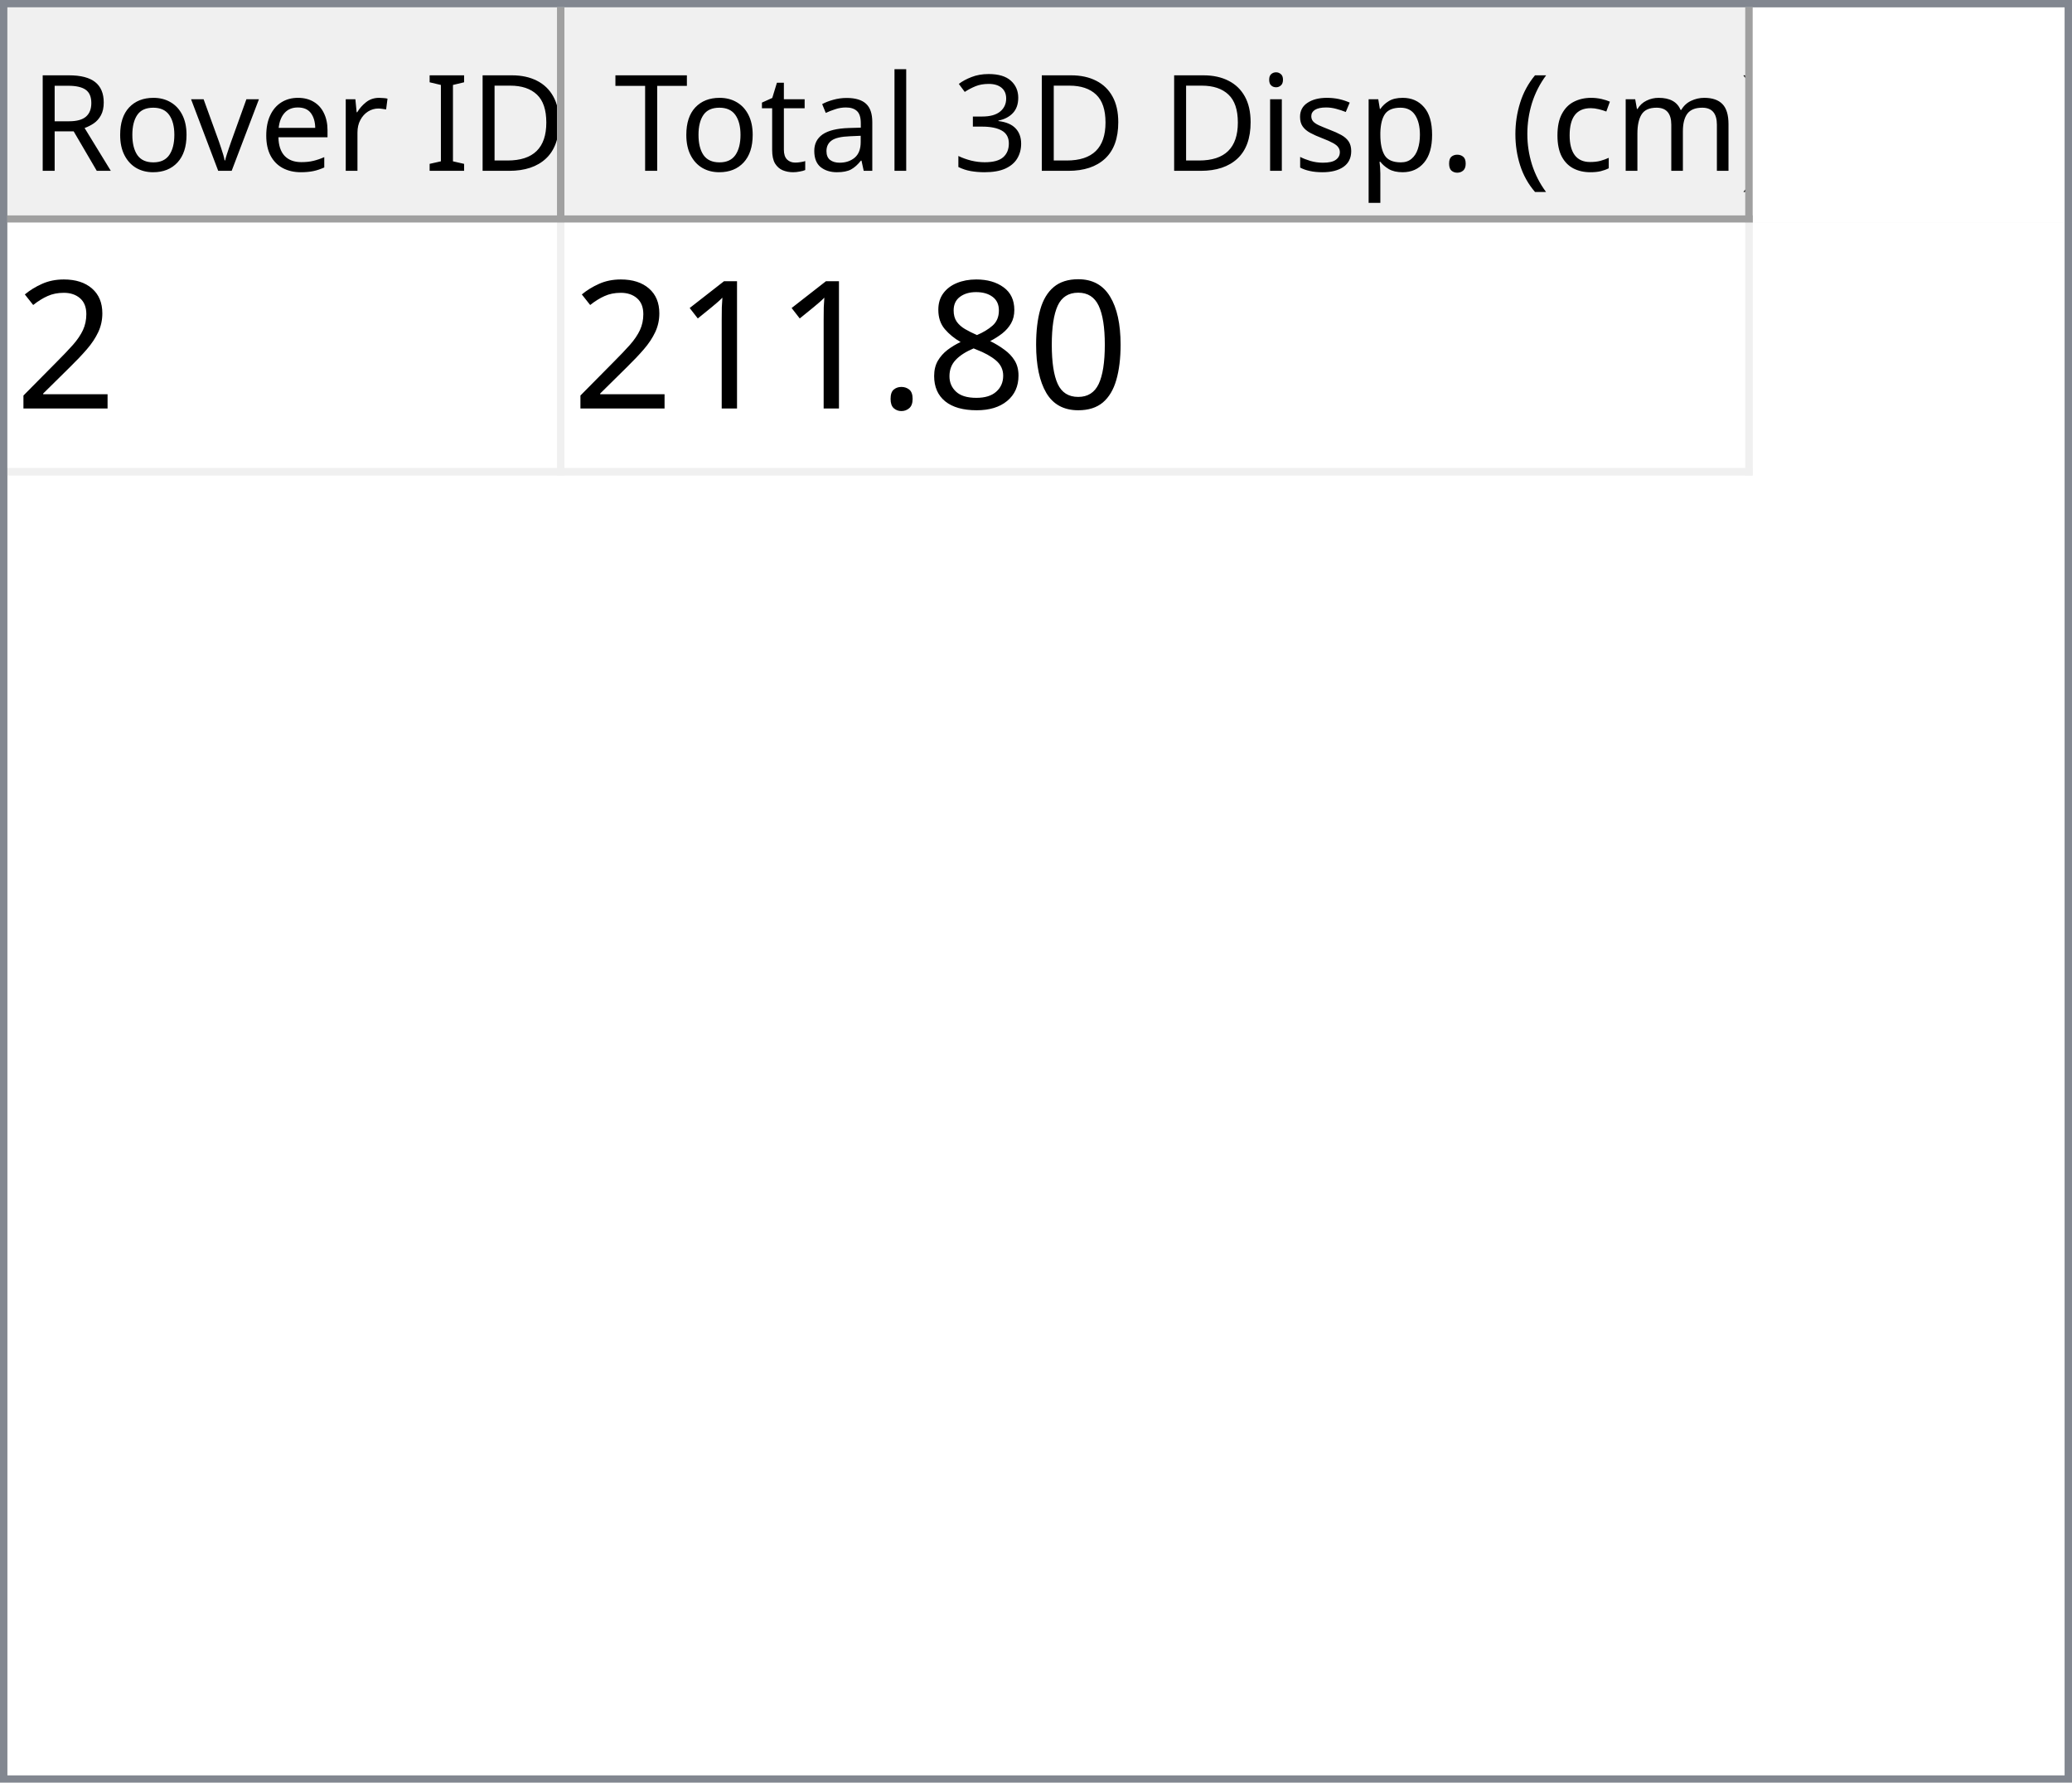
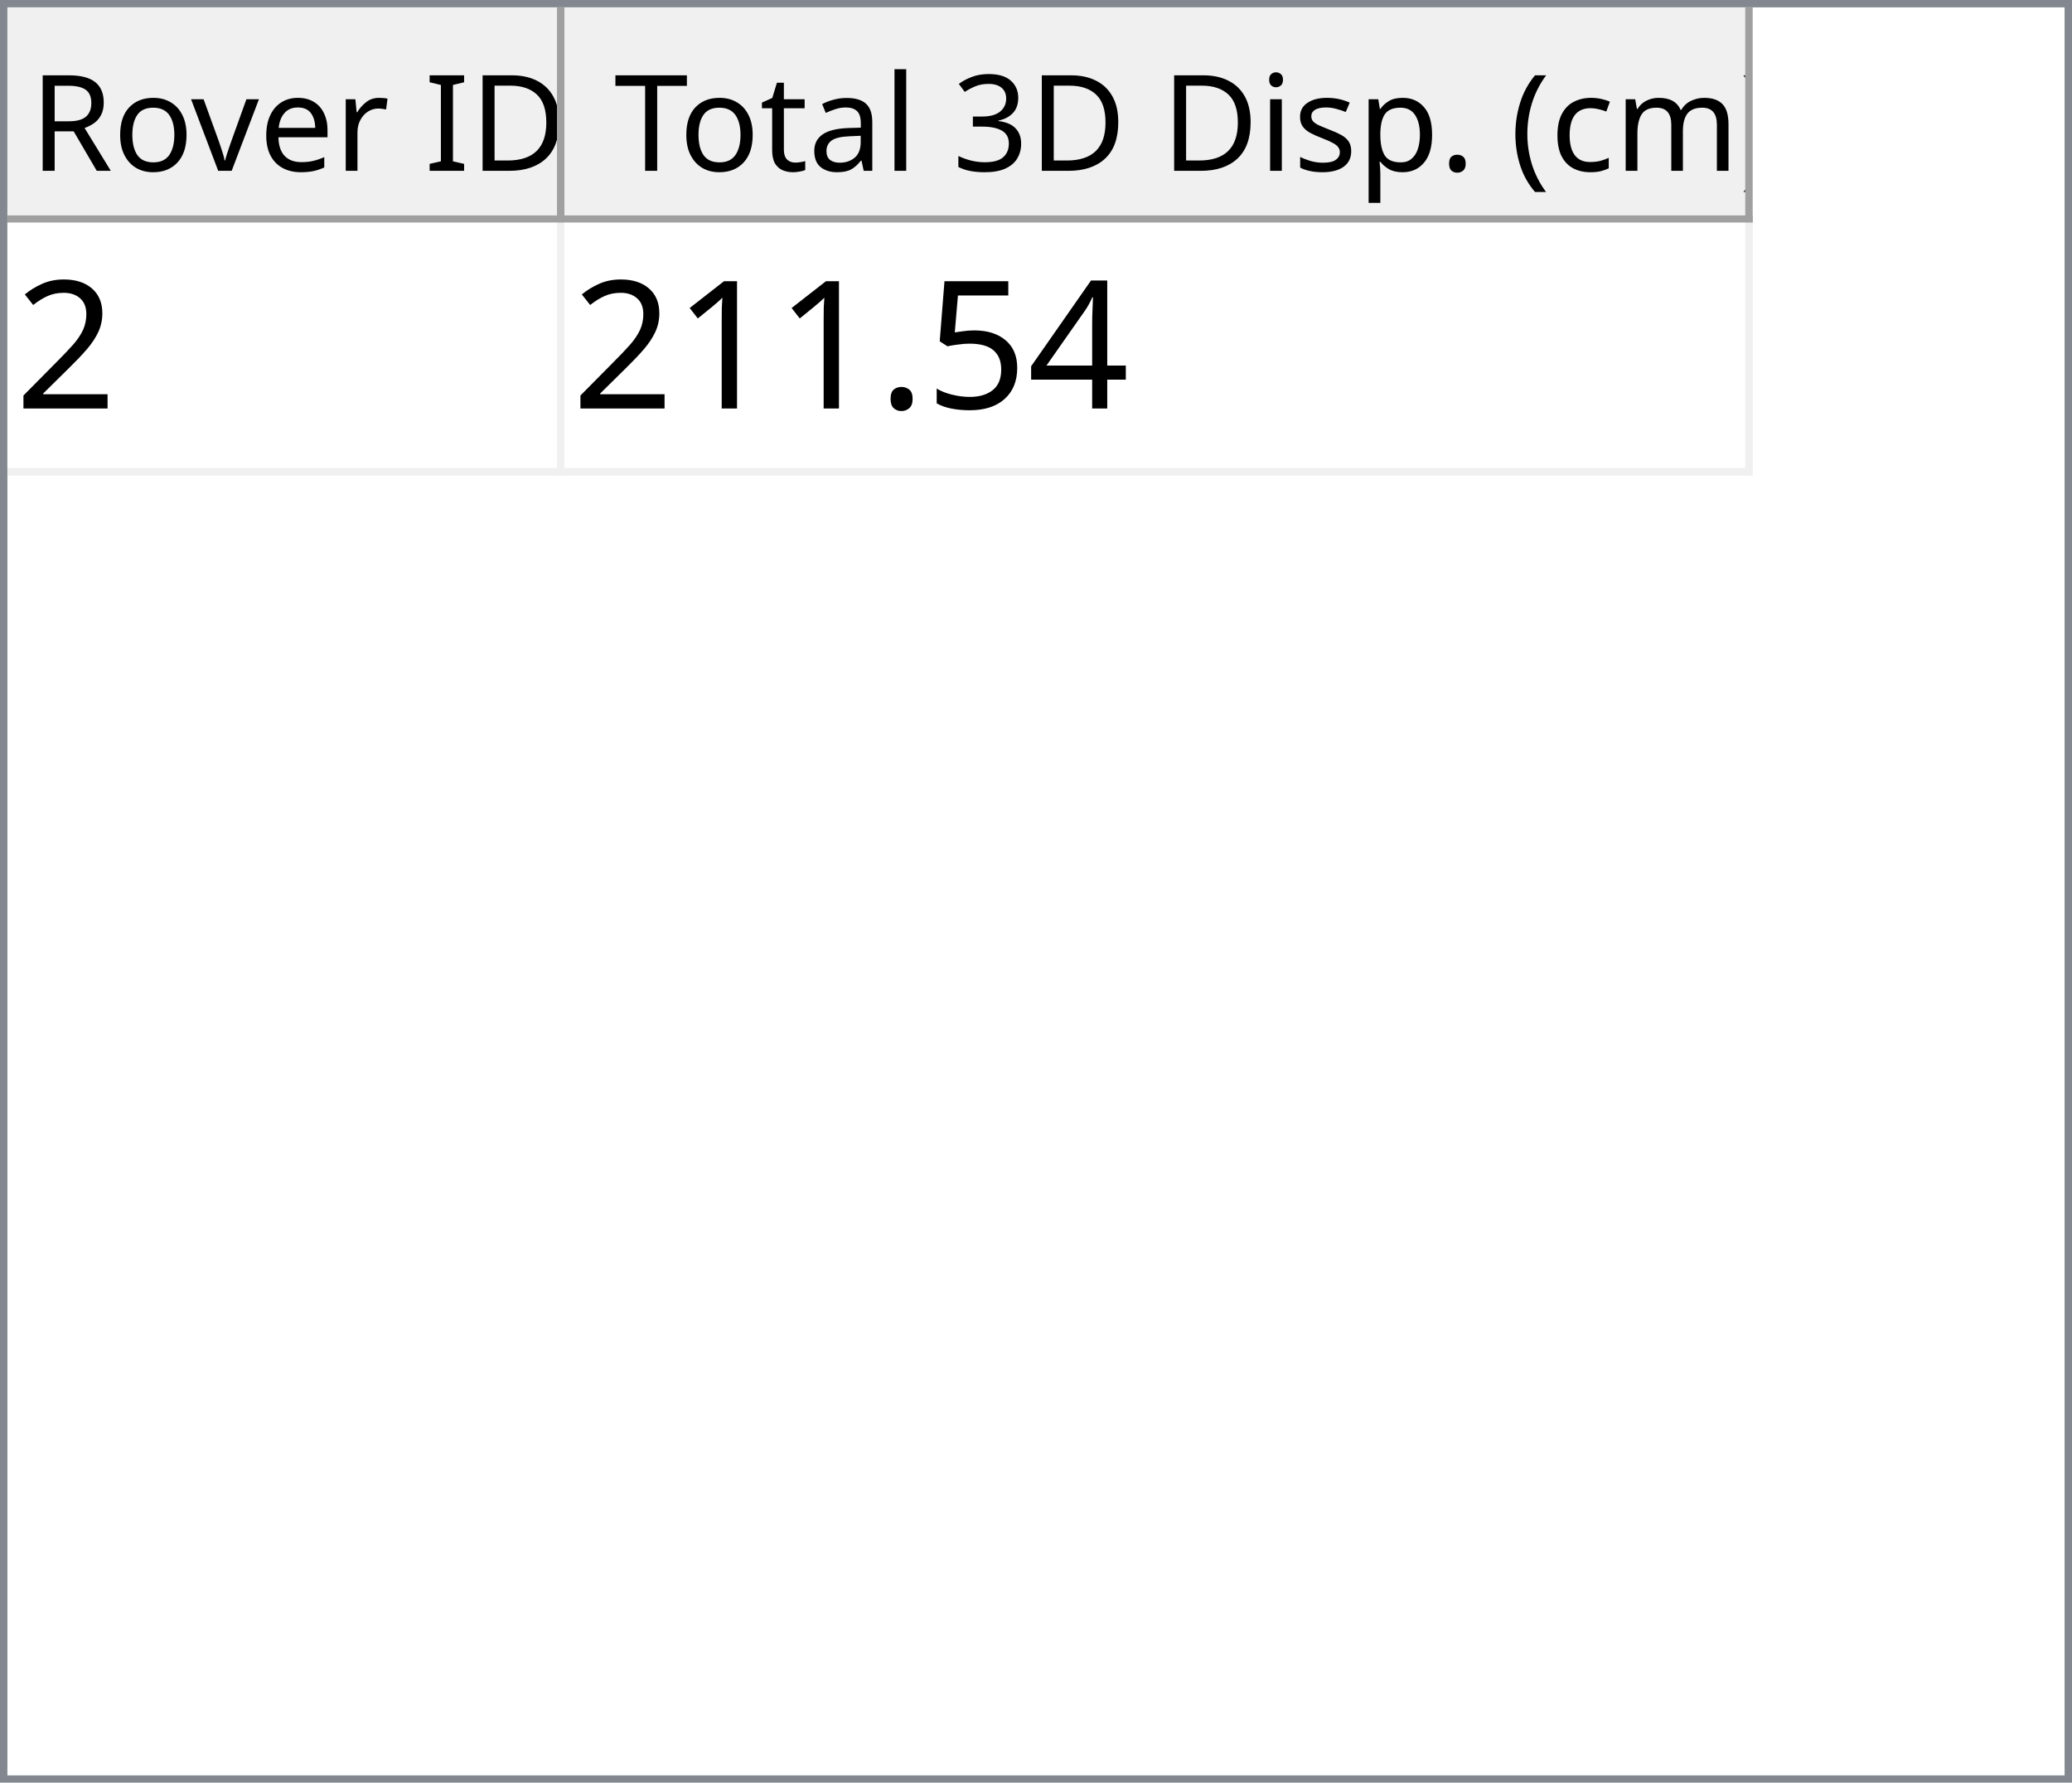
<svg xmlns="http://www.w3.org/2000/svg" style="fill-opacity:1; color-rendering:auto; color-interpolation:auto; text-rendering:auto; stroke:black; stroke-linecap:square; stroke-miterlimit:10; shape-rendering:auto; stroke-opacity:1; fill:black; stroke-dasharray:none; font-weight:normal; stroke-width:1; font-family:'Dialog'; font-style:normal; stroke-linejoin:miter; font-size:12px; stroke-dashoffset:0; image-rendering:auto;" width="279" height="240">
  <defs id="genericDefs" />
  <g>
    <defs id="defs1">
      <clipPath clipPathUnits="userSpaceOnUse" id="clipPath1">
        <path d="M0 0 L279 0 L279 240 L0 240 L0 0 Z" />
      </clipPath>
      <clipPath clipPathUnits="userSpaceOnUse" id="clipPath2">
        <path d="M0 0 L0 240 L279 240 L279 0 Z" />
      </clipPath>
      <clipPath clipPathUnits="userSpaceOnUse" id="clipPath3">
        <path d="M0 0 L0 29 L277 29 L277 0 Z" />
      </clipPath>
      <clipPath clipPathUnits="userSpaceOnUse" id="clipPath4">
        <path d="M0 0 L0 29 L75 29 L75 0 Z" />
      </clipPath>
      <clipPath clipPathUnits="userSpaceOnUse" id="clipPath5">
        <path d="M1 1 L1 28 L74 28 L74 1 Z" />
      </clipPath>
      <clipPath clipPathUnits="userSpaceOnUse" id="clipPath6">
        <path d="M0 0 L0 27 L73 27 L73 0 Z" />
      </clipPath>
      <clipPath clipPathUnits="userSpaceOnUse" id="clipPath7">
        <path d="M-0.5 -0.5 L-0.5 28.5 L74.5 28.5 L74.5 -0.5 Z" />
      </clipPath>
      <clipPath clipPathUnits="userSpaceOnUse" id="clipPath8">
        <path d="M0 0 L0 29 L160 29 L160 0 Z" />
      </clipPath>
      <clipPath clipPathUnits="userSpaceOnUse" id="clipPath9">
        <path d="M1 1 L1 28 L159 28 L159 1 Z" />
      </clipPath>
      <clipPath clipPathUnits="userSpaceOnUse" id="clipPath10">
        <path d="M0 0 L0 27 L158 27 L158 0 Z" />
      </clipPath>
      <clipPath clipPathUnits="userSpaceOnUse" id="clipPath11">
        <path d="M-0.5 -0.5 L-0.5 28.5 L159.5 28.5 L159.5 -0.5 Z" />
      </clipPath>
      <clipPath clipPathUnits="userSpaceOnUse" id="clipPath12">
        <path d="M0 0 L0 209 L277 209 L277 0 Z" />
      </clipPath>
      <clipPath clipPathUnits="userSpaceOnUse" id="clipPath13">
        <path d="M0 0 L0 34 L235 34 L235 0 Z" />
      </clipPath>
      <clipPath clipPathUnits="userSpaceOnUse" id="clipPath14">
        <path d="M-0.5 -0.5 L-0.5 33.5 L234.5 33.5 L234.5 -0.5 Z" />
      </clipPath>
      <clipPath clipPathUnits="userSpaceOnUse" id="clipPath15">
        <path d="M0 0 L0 33 L74 33 L74 0 Z" />
      </clipPath>
      <clipPath clipPathUnits="userSpaceOnUse" id="clipPath16">
        <path d="M0 0 L0 33 L159 33 L159 0 Z" />
      </clipPath>
      <font horiz-adv-x="64.551" id="font1">
        <font-face ascent="107.91" descent="25.098" units-per-em="100" style="font-style:normal; font-family:Segoe UI; font-weight:normal;" />
        <missing-glyph horiz-adv-x="64.551" d="M8.109 0 L8.109 68.266 L56.453 68.266 L56.453 0 L8.109 0 ZM15.328 7.234 L49.219 7.234 L49.219 61.031 L15.328 61.031 L15.328 7.234 Z" />
        <glyph unicode="D" horiz-adv-x="70.117" d="M9.188 0 L9.188 70.016 L28.516 70.016 Q65.531 70.016 65.531 35.891 Q65.531 19.672 55.25 9.836 Q44.969 0 27.734 0 L9.188 0 ZM17.391 62.594 L17.391 7.422 L27.828 7.422 Q41.609 7.422 49.273 14.797 Q56.938 22.172 56.938 35.688 Q56.938 62.594 28.328 62.594 L17.391 62.594 Z" />
        <glyph unicode="I" horiz-adv-x="26.611" d="M17.391 0 L9.188 0 L9.188 70.016 L17.391 70.016 L17.391 0 Z" />
        <glyph unicode=" " horiz-adv-x="27.393" d="" />
        <glyph unicode="r" horiz-adv-x="34.766" d="M34.188 41.891 Q32.078 43.5 28.125 43.5 Q23 43.5 19.555 38.672 Q16.109 33.844 16.109 25.484 L16.109 0 L8.109 0 L8.109 50 L16.109 50 L16.109 39.703 L16.312 39.703 Q18.016 44.969 21.531 47.922 Q25.047 50.875 29.391 50.875 Q32.516 50.875 34.188 50.203 L34.188 41.891 Z" />
        <glyph unicode="e" horiz-adv-x="52.295" d="M48.297 23 L12.984 23 Q13.188 14.656 17.484 10.109 Q21.781 5.562 29.297 5.562 Q37.75 5.562 44.828 11.141 L44.828 3.609 Q38.234 -1.172 27.391 -1.172 Q16.797 -1.172 10.742 5.641 Q4.688 12.453 4.688 24.812 Q4.688 36.469 11.305 43.82 Q17.922 51.172 27.734 51.172 Q37.547 51.172 42.922 44.828 Q48.297 38.484 48.297 27.203 L48.297 23 ZM40.094 29.781 Q40.047 36.719 36.75 40.578 Q33.453 44.438 27.594 44.438 Q21.922 44.438 17.969 40.383 Q14.016 36.328 13.094 29.781 L40.094 29.781 Z" />
        <glyph unicode="v" horiz-adv-x="47.9" d="M47.406 50 L27.484 0 L19.625 0 L0.688 50 L9.469 50 L22.172 13.672 Q23.578 9.672 23.922 6.688 L24.125 6.688 Q24.609 10.453 25.688 13.484 L38.969 50 L47.406 50 Z" />
        <glyph unicode="o" horiz-adv-x="58.594" d="M29 -1.172 Q17.922 -1.172 11.305 5.836 Q4.688 12.844 4.688 24.422 Q4.688 37.016 11.57 44.094 Q18.453 51.172 30.172 51.172 Q41.359 51.172 47.633 44.289 Q53.906 37.406 53.906 25.203 Q53.906 13.234 47.141 6.031 Q40.375 -1.172 29 -1.172 ZM29.594 44.438 Q21.875 44.438 17.383 39.188 Q12.891 33.938 12.891 24.703 Q12.891 15.828 17.43 10.695 Q21.969 5.562 29.594 5.562 Q37.359 5.562 41.531 10.594 Q45.703 15.625 45.703 24.906 Q45.703 34.281 41.531 39.359 Q37.359 44.438 29.594 44.438 Z" />
        <glyph unicode="R" horiz-adv-x="59.814" d="M59.375 0 L49.609 0 L37.891 19.625 Q36.281 22.359 34.766 24.289 Q33.25 26.219 31.664 27.438 Q30.078 28.656 28.25 29.219 Q26.422 29.781 24.125 29.781 L17.391 29.781 L17.391 0 L9.188 0 L9.188 70.016 L30.078 70.016 Q34.672 70.016 38.555 68.867 Q42.438 67.719 45.289 65.375 Q48.141 63.031 49.758 59.547 Q51.375 56.062 51.375 51.375 Q51.375 47.703 50.273 44.656 Q49.172 41.609 47.148 39.211 Q45.125 36.812 42.266 35.133 Q39.406 33.453 35.844 32.516 L35.844 32.328 Q37.594 31.547 38.891 30.547 Q40.188 29.547 41.359 28.18 Q42.531 26.812 43.68 25.078 Q44.828 23.344 46.234 21.047 L59.375 0 ZM17.391 62.594 L17.391 37.203 L28.516 37.203 Q31.594 37.203 34.203 38.133 Q36.812 39.062 38.719 40.797 Q40.625 42.531 41.703 45.047 Q42.781 47.562 42.781 50.688 Q42.781 56.297 39.141 59.445 Q35.5 62.594 28.609 62.594 L17.391 62.594 Z" />
        <glyph unicode=")" horiz-adv-x="30.176" d="M8.297 -15.922 L1.172 -15.922 Q16.406 2.344 16.406 26.812 Q16.406 51.469 1.078 70.016 L8.297 70.016 Q23.531 52.156 23.531 26.703 Q23.531 1.375 8.297 -15.922 Z" />
        <glyph unicode="m" horiz-adv-x="86.133" d="M79.109 0 L71.094 0 L71.094 28.719 Q71.094 37.016 68.531 40.727 Q65.969 44.438 59.906 44.438 Q54.781 44.438 51.195 39.75 Q47.609 35.062 47.609 28.516 L47.609 0 L39.594 0 L39.594 29.688 Q39.594 44.438 28.219 44.438 Q22.953 44.438 19.531 40.016 Q16.109 35.594 16.109 28.516 L16.109 0 L8.109 0 L8.109 50 L16.109 50 L16.109 42.094 L16.312 42.094 Q21.625 51.172 31.844 51.172 Q36.969 51.172 40.773 48.312 Q44.578 45.453 46 40.828 Q51.562 51.172 62.594 51.172 Q79.109 51.172 79.109 30.812 L79.109 0 Z" />
        <glyph unicode="c" horiz-adv-x="46.191" d="M42.188 2.297 Q36.422 -1.172 28.516 -1.172 Q17.828 -1.172 11.258 5.789 Q4.688 12.75 4.688 23.828 Q4.688 36.188 11.766 43.68 Q18.844 51.172 30.672 51.172 Q37.25 51.172 42.281 48.734 L42.281 40.531 Q36.719 44.438 30.375 44.438 Q22.703 44.438 17.797 38.945 Q12.891 33.453 12.891 24.516 Q12.891 15.719 17.508 10.641 Q22.125 5.562 29.891 5.562 Q36.422 5.562 42.188 9.906 L42.188 2.297 Z" />
        <glyph unicode="(" horiz-adv-x="30.176" d="M29.109 -15.922 L21.969 -15.922 Q6.844 1.375 6.844 26.703 Q6.844 52.156 21.969 70.016 L29.203 70.016 Q13.875 51.469 13.875 26.812 Q13.875 2.344 29.109 -15.922 Z" />
        <glyph unicode="." horiz-adv-x="21.68" d="M10.891 -1.078 Q8.641 -1.078 7.055 0.539 Q5.469 2.156 5.469 4.391 Q5.469 6.641 7.055 8.273 Q8.641 9.906 10.891 9.906 Q13.188 9.906 14.797 8.273 Q16.406 6.641 16.406 4.391 Q16.406 2.156 14.797 0.539 Q13.188 -1.078 10.891 -1.078 Z" />
        <glyph unicode="p" horiz-adv-x="58.789" d="M16.312 7.234 L16.109 7.234 L16.109 -23 L8.109 -23 L8.109 50 L16.109 50 L16.109 41.219 L16.312 41.219 Q22.219 51.172 33.594 51.172 Q43.266 51.172 48.688 44.461 Q54.109 37.75 54.109 26.469 Q54.109 13.922 48 6.375 Q41.891 -1.172 31.297 -1.172 Q21.578 -1.172 16.312 7.234 ZM16.109 27.391 L16.109 20.406 Q16.109 14.203 20.141 9.883 Q24.172 5.562 30.375 5.562 Q37.641 5.562 41.773 11.133 Q45.906 16.703 45.906 26.609 Q45.906 34.969 42.047 39.703 Q38.188 44.438 31.594 44.438 Q24.609 44.438 20.359 39.578 Q16.109 34.719 16.109 27.391 Z" />
        <glyph unicode="s" horiz-adv-x="42.432" d="M5.078 1.812 L5.078 10.406 Q11.625 5.562 19.484 5.562 Q30.031 5.562 30.031 12.594 Q30.031 14.594 29.125 15.992 Q28.219 17.391 26.68 18.461 Q25.141 19.531 23.07 20.383 Q21 21.234 18.609 22.172 Q15.281 23.484 12.766 24.828 Q10.25 26.172 8.57 27.859 Q6.891 29.547 6.031 31.695 Q5.172 33.844 5.172 36.719 Q5.172 40.234 6.789 42.945 Q8.406 45.656 11.086 47.484 Q13.766 49.312 17.211 50.242 Q20.656 51.172 24.312 51.172 Q30.812 51.172 35.938 48.922 L35.938 40.828 Q30.422 44.438 23.25 44.438 Q21 44.438 19.195 43.922 Q17.391 43.406 16.094 42.477 Q14.797 41.547 14.086 40.258 Q13.375 38.969 13.375 37.406 Q13.375 35.453 14.086 34.133 Q14.797 32.812 16.164 31.789 Q17.531 30.766 19.484 29.938 Q21.438 29.109 23.922 28.125 Q27.25 26.859 29.883 25.516 Q32.516 24.172 34.375 22.484 Q36.234 20.797 37.234 18.602 Q38.234 16.406 38.234 13.375 Q38.234 9.672 36.602 6.938 Q34.969 4.203 32.234 2.398 Q29.5 0.594 25.93 -0.289 Q22.359 -1.172 18.453 -1.172 Q10.75 -1.172 5.078 1.812 Z" />
        <glyph unicode="i" horiz-adv-x="24.219" d="M12.203 62.703 Q10.062 62.703 8.547 64.164 Q7.031 65.625 7.031 67.875 Q7.031 70.125 8.547 71.609 Q10.062 73.094 12.203 73.094 Q14.406 73.094 15.945 71.609 Q17.484 70.125 17.484 67.875 Q17.484 65.719 15.945 64.211 Q14.406 62.703 12.203 62.703 ZM16.109 0 L8.109 0 L8.109 50 L16.109 50 L16.109 0 Z" />
        <glyph unicode="3" horiz-adv-x="53.906" d="M46.531 19.828 Q46.531 15.094 44.75 11.211 Q42.969 7.328 39.719 4.57 Q36.469 1.812 31.93 0.297 Q27.391 -1.219 21.922 -1.219 Q11.922 -1.219 6 2.594 L6 11.188 Q13.094 5.609 22.219 5.609 Q25.875 5.609 28.828 6.539 Q31.781 7.469 33.906 9.227 Q36.031 10.984 37.18 13.477 Q38.328 15.969 38.328 19.094 Q38.328 32.812 18.797 32.812 L12.984 32.812 L12.984 39.594 L18.5 39.594 Q35.797 39.594 35.797 52.484 Q35.797 64.406 22.609 64.406 Q15.188 64.406 8.688 59.422 L8.688 67.188 Q15.375 71.188 24.609 71.188 Q29 71.188 32.57 69.969 Q36.141 68.75 38.68 66.555 Q41.219 64.359 42.609 61.281 Q44 58.203 44 54.5 Q44 40.672 30.031 36.719 L30.031 36.531 Q33.594 36.141 36.625 34.797 Q39.656 33.453 41.852 31.305 Q44.047 29.156 45.289 26.25 Q46.531 23.344 46.531 19.828 Z" />
        <glyph unicode="l" horiz-adv-x="24.219" d="M16.109 0 L8.109 0 L8.109 74.031 L16.109 74.031 L16.109 0 Z" />
        <glyph unicode="a" horiz-adv-x="50.879" d="M43.891 0 L35.891 0 L35.891 7.812 L35.688 7.812 Q30.469 -1.172 20.312 -1.172 Q12.844 -1.172 8.617 2.781 Q4.391 6.734 4.391 13.281 Q4.391 27.297 20.906 29.594 L35.891 31.688 Q35.891 44.438 25.594 44.438 Q16.547 44.438 9.281 38.281 L9.281 46.484 Q16.656 51.172 26.266 51.172 Q43.891 51.172 43.891 32.516 L43.891 0 ZM35.891 25.297 L23.828 23.641 Q18.266 22.859 15.43 20.875 Q12.594 18.891 12.594 13.875 Q12.594 10.203 15.211 7.883 Q17.828 5.562 22.172 5.562 Q28.125 5.562 32.008 9.742 Q35.891 13.922 35.891 20.312 L35.891 25.297 Z" />
        <glyph unicode="t" horiz-adv-x="33.887" d="M31.297 0.484 Q28.469 -1.078 23.828 -1.078 Q10.688 -1.078 10.688 13.578 L10.688 43.172 L2.094 43.172 L2.094 50 L10.688 50 L10.688 62.203 L18.703 64.797 L18.703 50 L31.297 50 L31.297 43.172 L18.703 43.172 L18.703 14.984 Q18.703 9.969 20.414 7.82 Q22.125 5.672 26.078 5.672 Q29.109 5.672 31.297 7.328 L31.297 0.484 Z" />
        <glyph unicode="T" horiz-adv-x="52.393" d="M50.594 62.594 L30.375 62.594 L30.375 0 L22.172 0 L22.172 62.594 L2 62.594 L2 70.016 L50.594 70.016 L50.594 62.594 Z" />
      </font>
      <font horiz-adv-x="75.0" id="font2">
        <font-face ascent="100.537" descent="21.973" units-per-em="100" style="font-style:normal; font-family:sans-serif; font-weight:normal;" />
        <missing-glyph horiz-adv-x="75.0" d="M12.5 0 L12.5 62.5 L62.5 62.5 L62.5 0 L12.5 0 ZM14.062 1.562 L60.938 1.562 L60.938 60.938 L14.062 60.938 L14.062 1.562 Z" />
        <glyph unicode="2" horiz-adv-x="55.615" d="M50.344 8.453 L50.344 0 L3.031 0 Q2.938 3.172 4.047 6.109 Q5.859 10.938 9.836 15.625 Q13.812 20.312 21.344 26.469 Q33.016 36.031 37.117 41.625 Q41.219 47.219 41.219 52.203 Q41.219 57.422 37.477 61.008 Q33.734 64.594 27.734 64.594 Q21.391 64.594 17.578 60.789 Q13.766 56.984 13.719 50.25 L4.688 51.172 Q5.609 61.281 11.664 66.578 Q17.719 71.875 27.938 71.875 Q38.234 71.875 44.242 66.164 Q50.25 60.453 50.25 52 Q50.25 47.703 48.492 43.555 Q46.734 39.406 42.656 34.812 Q38.578 30.219 29.109 22.219 Q21.188 15.578 18.945 13.211 Q16.703 10.844 15.234 8.453 L50.344 8.453 Z" />
-         <glyph unicode="0" horiz-adv-x="55.615" d="M4.156 35.297 Q4.156 48 6.766 55.742 Q9.375 63.484 14.523 67.68 Q19.672 71.875 27.484 71.875 Q33.25 71.875 37.594 69.555 Q41.938 67.234 44.773 62.867 Q47.609 58.5 49.219 52.227 Q50.828 45.953 50.828 35.297 Q50.828 22.703 48.242 14.969 Q45.656 7.234 40.508 3.008 Q35.359 -1.219 27.484 -1.219 Q17.141 -1.219 11.234 6.203 Q4.156 15.141 4.156 35.297 ZM13.188 35.297 Q13.188 17.672 17.312 11.836 Q21.438 6 27.484 6 Q33.547 6 37.672 11.859 Q41.797 17.719 41.797 35.297 Q41.797 52.984 37.672 58.789 Q33.547 64.594 27.391 64.594 Q21.344 64.594 17.719 59.469 Q13.188 52.938 13.188 35.297 Z" />
-         <glyph unicode="8" horiz-adv-x="55.615" d="M17.672 38.812 Q12.203 40.828 9.57 44.539 Q6.938 48.25 6.938 53.422 Q6.938 61.234 12.555 66.555 Q18.172 71.875 27.484 71.875 Q36.859 71.875 42.578 66.43 Q48.297 60.984 48.297 53.172 Q48.297 48.188 45.68 44.508 Q43.062 40.828 37.75 38.812 Q44.344 36.672 47.781 31.883 Q51.219 27.094 51.219 20.453 Q51.219 11.281 44.727 5.031 Q38.234 -1.219 27.641 -1.219 Q17.047 -1.219 10.547 5.055 Q4.047 11.328 4.047 20.703 Q4.047 27.688 7.594 32.398 Q11.141 37.109 17.672 38.812 ZM15.922 53.719 Q15.922 48.641 19.195 45.414 Q22.469 42.188 27.688 42.188 Q32.766 42.188 36.016 45.383 Q39.266 48.578 39.266 53.219 Q39.266 58.062 35.914 61.359 Q32.562 64.656 27.594 64.656 Q22.562 64.656 19.242 61.43 Q15.922 58.203 15.922 53.719 ZM13.094 20.656 Q13.094 16.891 14.875 13.375 Q16.656 9.859 20.172 7.93 Q23.688 6 27.734 6 Q34.031 6 38.133 10.055 Q42.234 14.109 42.234 20.359 Q42.234 26.703 38.016 30.859 Q33.797 35.016 27.438 35.016 Q21.234 35.016 17.164 30.914 Q13.094 26.812 13.094 20.656 Z" />
+         <glyph unicode="4" horiz-adv-x="55.615" d="M32.328 0 L32.328 17.141 L1.266 17.141 L1.266 25.203 L33.938 71.578 L41.109 71.578 L41.109 25.203 L50.781 25.203 L50.781 17.141 L41.109 17.141 L41.109 0 L32.328 0 ZM32.328 25.203 L32.328 57.469 L9.906 25.203 L32.328 25.203 Z" />
+         <glyph unicode="5" horiz-adv-x="55.615" d="M4.156 18.75 L13.375 19.531 Q14.406 12.797 18.141 9.398 Q21.875 6 27.156 6 Q33.5 6 37.891 10.789 Q42.281 15.578 42.281 23.484 Q42.281 31 38.062 35.352 Q33.844 39.703 27 39.703 Q22.75 39.703 19.336 37.773 Q15.922 35.844 13.969 32.766 L5.719 33.844 L12.641 70.609 L48.25 70.609 L48.25 62.203 L19.672 62.203 L15.828 42.969 Q22.266 47.469 29.344 47.469 Q38.719 47.469 45.164 40.969 Q51.609 34.469 51.609 24.266 Q51.609 14.547 45.953 7.469 Q39.062 -1.219 27.156 -1.219 Q17.391 -1.219 11.211 4.25 Q5.031 9.719 4.156 18.75 Z" />
        <glyph unicode="." horiz-adv-x="27.783" d="M9.078 0 L9.078 10.016 L19.094 10.016 L19.094 0 L9.078 0 Z" />
        <glyph unicode="1" horiz-adv-x="55.615" d="M37.25 0 L28.469 0 L28.469 56 Q25.297 52.984 20.141 49.953 Q14.984 46.922 10.891 45.406 L10.891 53.906 Q18.266 57.375 23.781 62.305 Q29.297 67.234 31.594 71.875 L37.25 71.875 L37.25 0 Z" />
      </font>
    </defs>
    <g style="fill:white; stroke:white;">
      <rect x="0" y="0" width="279" style="clip-path:url(#clipPath1); stroke:none;" height="240" />
    </g>
    <g style="fill:white; text-rendering:optimizeSpeed; color-rendering:optimizeSpeed; image-rendering:optimizeSpeed; shape-rendering:crispEdges; stroke:white; color-interpolation:sRGB;">
      <rect x="0" width="279" height="240" y="0" style="stroke:none;" />
      <path style="stroke:none;" d="M0 240 L279 240 L279 0 L0 0 Z" />
    </g>
    <g style="fill:rgb(240,240,240); font-size:18px; font-family:'Segoe UI'; stroke:rgb(240,240,240);">
      <rect x="0" y="0" width="279" style="clip-path:url(#clipPath2); stroke:none;" height="240" />
    </g>
    <g style="fill:rgb(130,135,144); font-size:18px; font-family:'Segoe UI'; stroke:rgb(130,135,144);">
      <path d="M0 0 L279 0 L279 240 L0 240 L0 0 ZM1 1 L278 1 L278 239 L1 239 L1 1 Z" style="fill-rule:evenodd; clip-path:url(#clipPath2); stroke:none;" />
    </g>
    <g style="fill:white; font-size:18px; font-family:'Segoe UI'; stroke:white;" transform="translate(1,1)">
      <rect x="0" y="0" width="277" style="clip-path:url(#clipPath3); stroke:none;" height="29" />
    </g>
    <g style="fill:rgb(240,240,240); font-size:18px; font-family:'Segoe UI'; stroke:rgb(240,240,240);" transform="translate(1,1)">
      <rect x="0" y="0" width="75" style="clip-path:url(#clipPath4); stroke:none;" height="29" />
    </g>
    <g style="font-family:'Segoe UI'; font-size:18px;" transform="translate(2,2)">
      <text x="2" xml:space="preserve" y="21" style="clip-path:url(#clipPath6); stroke:none;">Rover ID</text>
    </g>
    <g transform="translate(1.5,1.5)" style="fill:rgb(160,160,160); font-size:18px; font-family:'Segoe UI'; stroke:rgb(160,160,160); stroke-linejoin:bevel;">
      <line x1="74" x2="74" y1="0" style="fill:none; clip-path:url(#clipPath7);" y2="28" />
    </g>
    <g transform="matrix(1,0,0,1,1,1) translate(0.5,0.5)" style="fill:rgb(160,160,160); font-size:18px; font-family:'Segoe UI'; stroke:rgb(160,160,160); stroke-linejoin:bevel;">
      <line x1="0" x2="74" y1="28" style="fill:none; clip-path:url(#clipPath7);" y2="28" />
    </g>
    <g style="fill:rgb(240,240,240); font-size:18px; font-family:'Segoe UI'; stroke:rgb(240,240,240);" transform="translate(76,1)">
      <rect x="0" y="0" width="160" style="clip-path:url(#clipPath8); stroke:none;" height="29" />
    </g>
    <g style="font-family:'Segoe UI'; font-size:18px;" transform="translate(77,2)">
      <text x="1" xml:space="preserve" y="21" style="clip-path:url(#clipPath10); stroke:none;"> Total 3D Disp. (cm)</text>
    </g>
    <g transform="translate(76.5,1.5)" style="fill:rgb(160,160,160); font-size:18px; font-family:'Segoe UI'; stroke:rgb(160,160,160); stroke-linejoin:bevel;">
      <line x1="159" x2="159" y1="0" style="fill:none; clip-path:url(#clipPath11);" y2="28" />
    </g>
    <g transform="matrix(1,0,0,1,76,1) translate(0.5,0.5)" style="fill:rgb(160,160,160); font-size:18px; font-family:'Segoe UI'; stroke:rgb(160,160,160); stroke-linejoin:bevel;">
      <line x1="0" x2="159" y1="28" style="fill:none; clip-path:url(#clipPath11);" y2="28" />
    </g>
    <g style="fill:white; font-size:18px; font-family:'Segoe UI'; stroke:white;" transform="translate(1,30)">
      <rect x="0" y="0" width="277" style="clip-path:url(#clipPath12); stroke:none;" height="209" />
    </g>
    <g style="fill:rgb(240,240,240); font-size:24px; font-family:sans-serif; stroke:rgb(240,240,240);" transform="translate(1,30)">
      <rect x="0" y="0" width="235" style="clip-path:url(#clipPath13); stroke:none;" height="34" />
      <line transform="translate(0.5,0.5)" x1="0" x2="234" y1="33" style="clip-path:url(#clipPath14); fill:none; stroke-linejoin:bevel;" y2="33" />
    </g>
    <g transform="matrix(1,0,0,1,1,30) translate(0.5,0.5)" style="fill:rgb(240,240,240); font-size:24px; font-family:sans-serif; stroke:rgb(240,240,240); stroke-linejoin:bevel;">
      <line x1="74" x2="74" y1="0" style="fill:none; clip-path:url(#clipPath14);" y2="33" />
    </g>
    <g transform="matrix(1,0,0,1,1,30) translate(0.5,0.5)" style="fill:rgb(240,240,240); font-size:24px; font-family:sans-serif; stroke:rgb(240,240,240); stroke-linejoin:bevel;">
      <line x1="234" x2="234" y1="0" style="fill:none; clip-path:url(#clipPath14);" y2="33" />
    </g>
    <g style="fill:white; font-size:24px; font-family:sans-serif; stroke:white;" transform="matrix(1,0,0,1,1,30)">
      <rect x="0" y="0" width="74" style="clip-path:url(#clipPath15); stroke:none;" height="33" />
      <text x="1" y="25" style="fill:black; clip-path:url(#clipPath15); stroke:none;" xml:space="preserve">2</text>
    </g>
    <g style="fill:white; font-size:24px; font-family:sans-serif; stroke:white;" transform="matrix(1,0,0,1,1,30) translate(75,0)">
      <rect x="0" y="0" width="159" style="clip-path:url(#clipPath16); stroke:none;" height="33" />
-       <text x="1" y="25" style="fill:black; clip-path:url(#clipPath16); stroke:none;" xml:space="preserve">211.80</text>
+       <text x="1" y="25" style="fill:black; clip-path:url(#clipPath16); stroke:none;" xml:space="preserve">211.54</text>
    </g>
  </g>
</svg>
